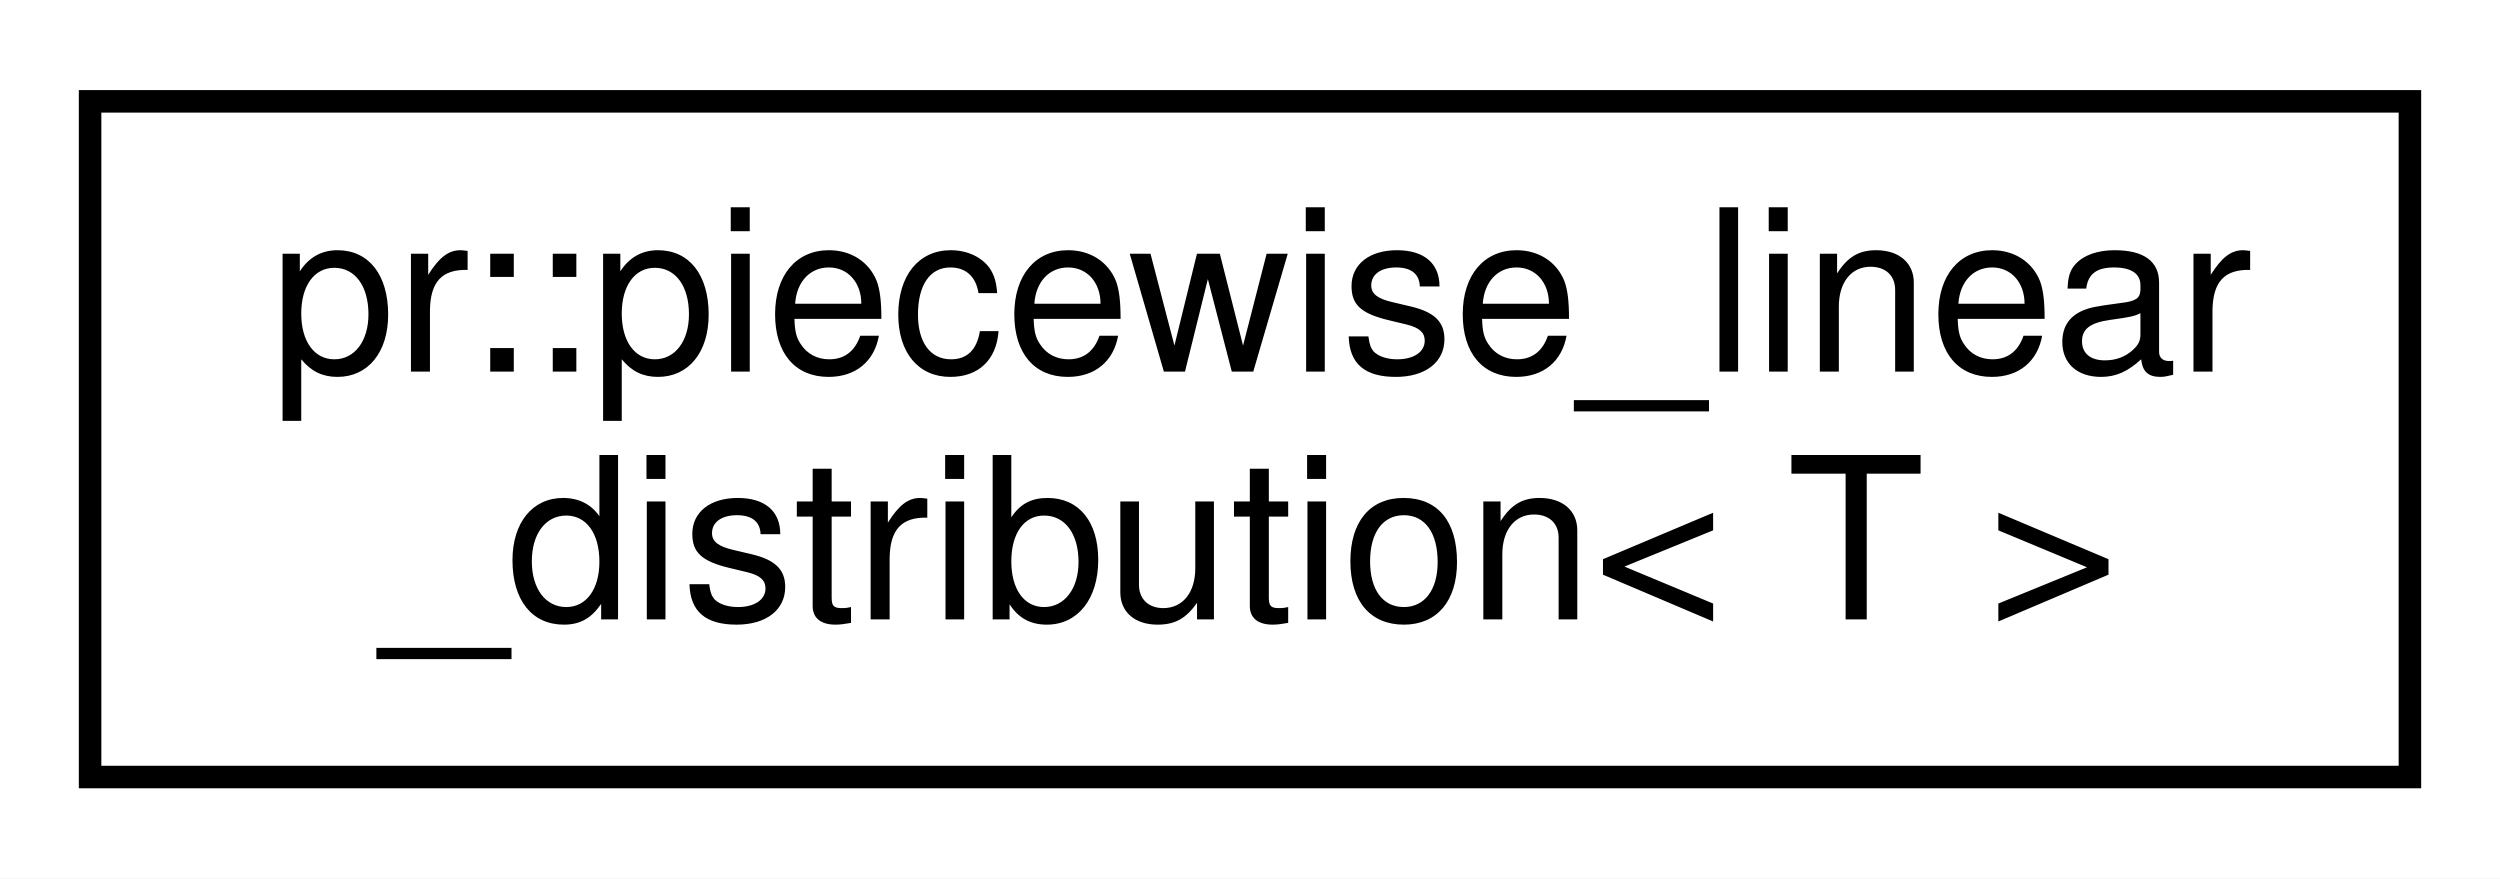
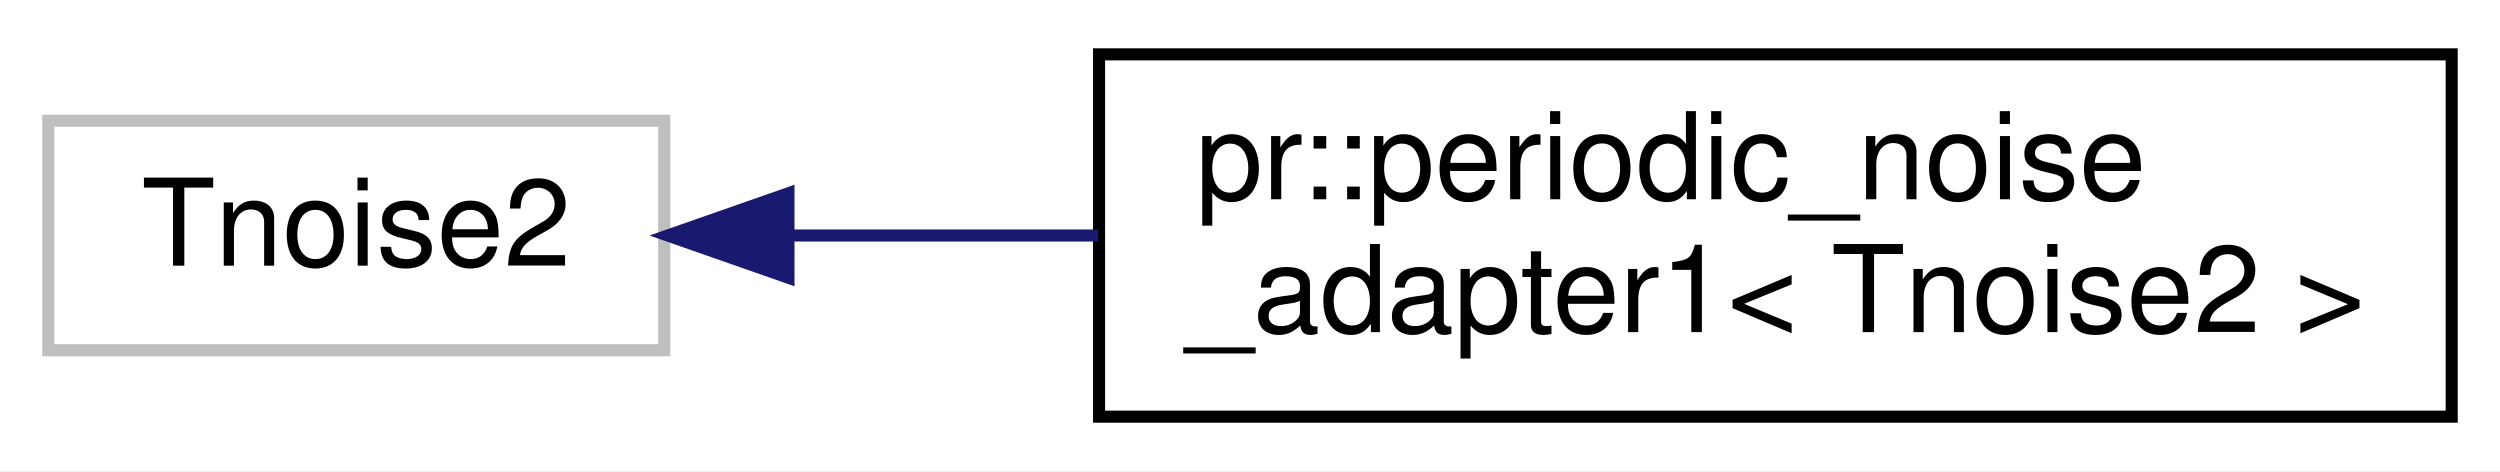
- <svg xmlns="http://www.w3.org/2000/svg" xmlns:xlink="http://www.w3.org/1999/xlink" width="111pt" height="39pt" viewBox="0.00 0.00 111.00 39.00">
+ <svg xmlns="http://www.w3.org/2000/svg" xmlns:xlink="http://www.w3.org/1999/xlink" width="207pt" height="39pt" viewBox="0.00 0.00 207.00 39.00">
  <g id="graph0" class="graph" transform="scale(1 1) rotate(0) translate(4 35)">
-     <polygon fill="#ffffff" stroke="transparent" points="-4,4 -4,-35 107,-35 107,4 -4,4" />
+     <polygon fill="#ffffff" stroke="transparent" points="-4,4 -4,-35 203,-35 203,4 -4,4" />
    <g id="node1" class="node">
-       <g id="a_node1">
-         <a xlink:href="classpr_1_1piecewise__linear__distribution.html" target="_top" xlink:title="Piecewise linear distribution. ">
-           <polygon fill="#ffffff" stroke="#000000" points="0,-.5 0,-30.5 103,-30.5 103,-.5 0,-.5" />
-           <text text-anchor="start" x="8" y="-18.5" font-family="Helvetica,sans-Serif" font-size="10.00" fill="#000000">pr::piecewise_linear</text>
-           <text text-anchor="middle" x="51.5" y="-7.5" font-family="Helvetica,sans-Serif" font-size="10.00" fill="#000000">_distribution&lt; T &gt;</text>
+       <polygon fill="#ffffff" stroke="#bfbfbf" points="0,-6 0,-25 51,-25 51,-6 0,-6" />
+       <text text-anchor="middle" x="25.5" y="-13" font-family="Helvetica,sans-Serif" font-size="10.00" fill="#000000">Tnoise2</text>
+     </g>
+     <g id="node2" class="node">
+       <g id="a_node2">
+         <a xlink:href="classpr_1_1periodic__noise__adapter1.html" target="_top" xlink:title="Periodic noise adapter (1-dimensional). ">
+           <polygon fill="#ffffff" stroke="#000000" points="87,-.5 87,-30.5 199,-30.5 199,-.5 87,-.5" />
+           <text text-anchor="start" x="95" y="-18.5" font-family="Helvetica,sans-Serif" font-size="10.00" fill="#000000">pr::periodic_noise</text>
+           <text text-anchor="middle" x="143" y="-7.5" font-family="Helvetica,sans-Serif" font-size="10.00" fill="#000000">_adapter1&lt; Tnoise2 &gt;</text>
        </a>
      </g>
    </g>
+     <g id="edge1" class="edge">
+       <path fill="none" stroke="#191970" d="M61.438,-15.5C69.506,-15.5 78.255,-15.5 86.925,-15.5" />
+       <polygon fill="#191970" stroke="#191970" points="61.286,-12 51.286,-15.5 61.286,-19 61.286,-12" />
+     </g>
  </g>
</svg>
